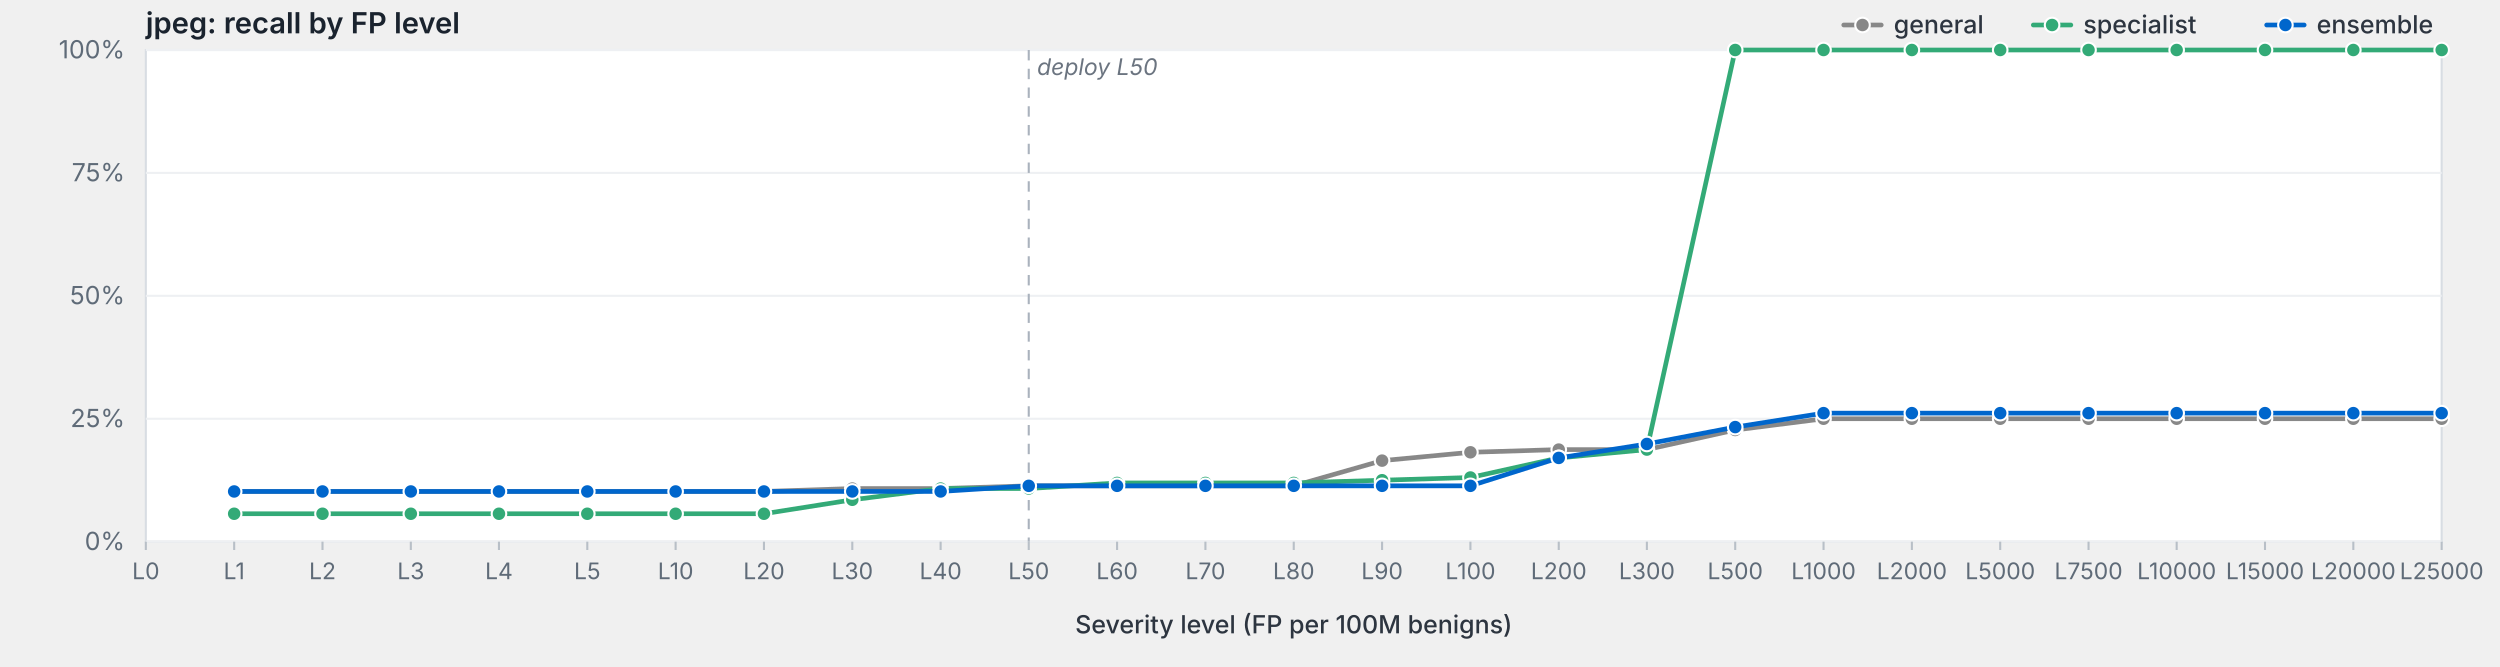
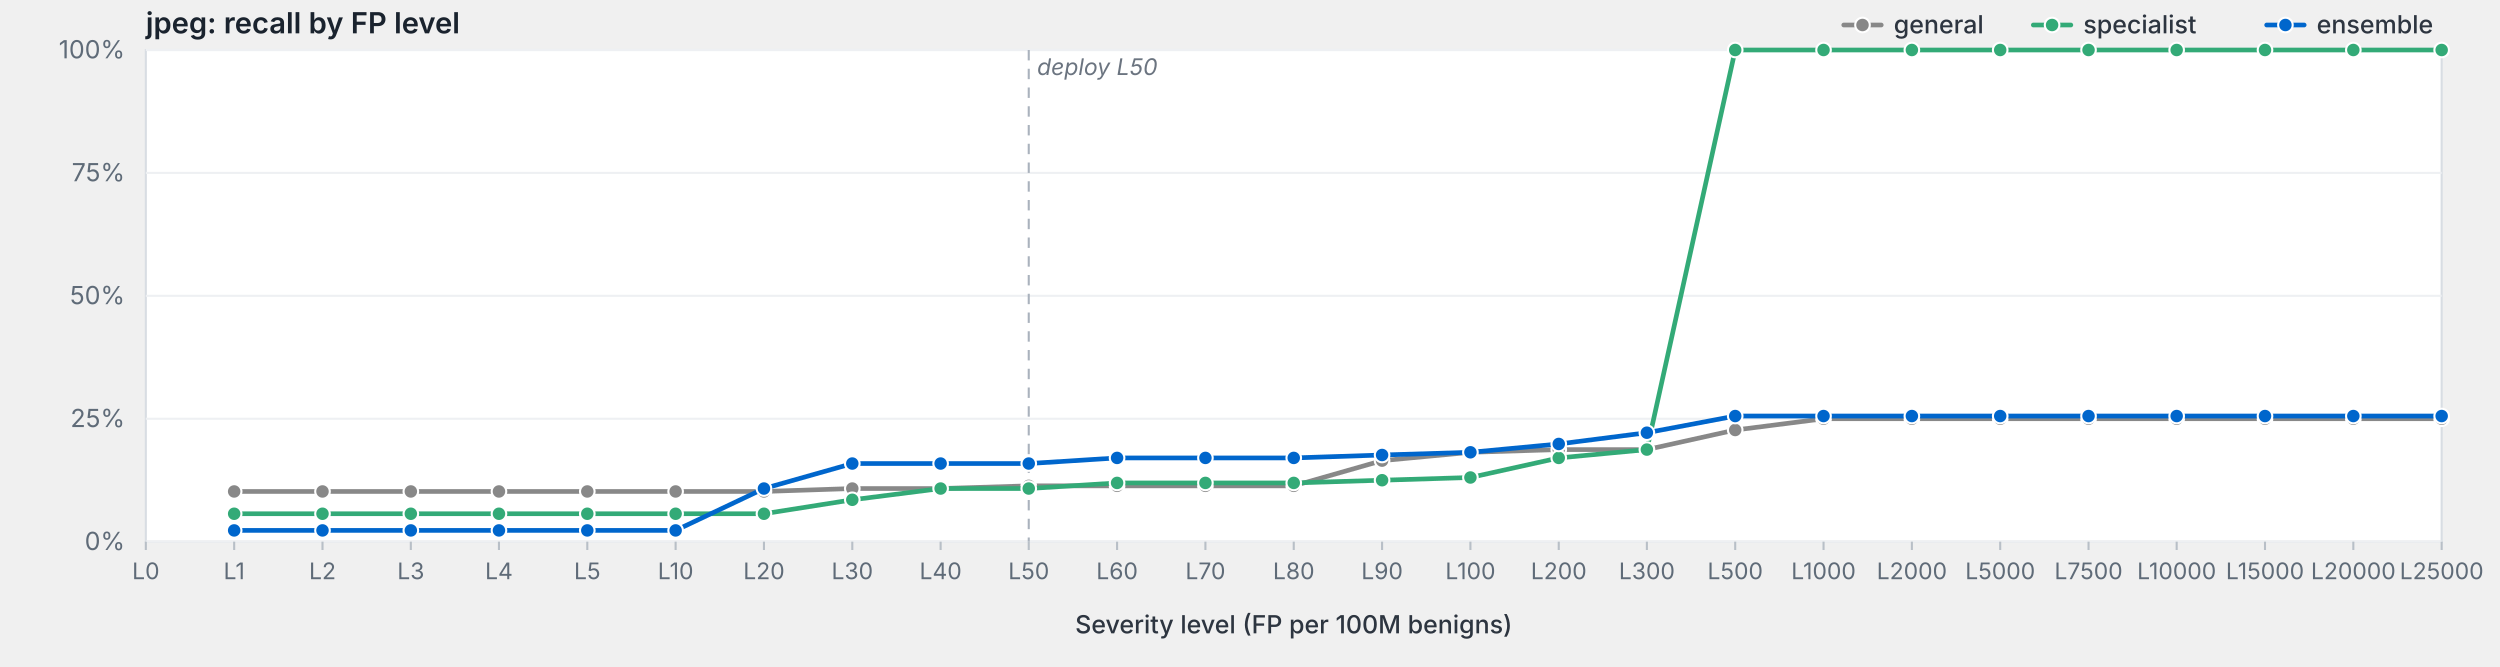
<svg xmlns="http://www.w3.org/2000/svg" viewBox="0 0 1200 320" width="1200" height="320" preserveAspectRatio="xMidYMid meet" role="img" aria-label="jpeg: recall by FP level">
  <style>svg { background: #fdfdfd; }.frame { fill: #fff; stroke: #d8dde3; stroke-width: 1; }.grid { stroke: #eef0f3; stroke-width: 1; }.tick { stroke: #b8bfc7; stroke-width: 1; }.axis-label { fill: #5f6b78; font-family: -apple-system, BlinkMacSystemFont, "Segoe UI", system-ui, sans-serif; font-size: 12px; }.x-label { fill: #5f6b78; font-family: -apple-system, BlinkMacSystemFont, "Segoe UI", system-ui, sans-serif; font-size: 11px; }.axis-title { fill: #2d3540; font-family: -apple-system, BlinkMacSystemFont, "Segoe UI", system-ui, sans-serif; font-size: 12px; font-weight: 500; }.title { fill: #1a232e; font-family: -apple-system, BlinkMacSystemFont, "Segoe UI", system-ui, sans-serif; font-size: 14px; font-weight: 600; }.deploy-marker { stroke: #aab2bd; stroke-width: 1; stroke-dasharray: 5,4; }.deploy-label { fill: #6b7480; font-family: -apple-system, BlinkMacSystemFont, "Segoe UI", system-ui, sans-serif; font-size: 11px; font-style: italic; }.curve { fill: none; stroke-width: 2.25; stroke-linejoin: round; stroke-linecap: round; }.marker { stroke: #fff; stroke-width: 1; }.legend-text { fill: #2d3540; font-family: -apple-system, BlinkMacSystemFont, "Segoe UI", system-ui, sans-serif; font-size: 12px; font-weight: 500; }</style>
  <text class="title" x="70" y="16">jpeg: recall by FP level</text>
  <rect class="frame" x="70" y="24" width="1102" height="236" />
  <line class="grid" x1="70" y1="260.0" x2="1172" y2="260.0" />
  <text class="axis-label" x="60" y="264.0" text-anchor="end">0%</text>
  <line class="grid" x1="70" y1="201.0" x2="1172" y2="201.0" />
  <text class="axis-label" x="60" y="205.0" text-anchor="end">25%</text>
  <line class="grid" x1="70" y1="142.0" x2="1172" y2="142.0" />
  <text class="axis-label" x="60" y="146.0" text-anchor="end">50%</text>
  <line class="grid" x1="70" y1="83.0" x2="1172" y2="83.0" />
  <text class="axis-label" x="60" y="87.0" text-anchor="end">75%</text>
  <line class="grid" x1="70" y1="24.0" x2="1172" y2="24.0" />
  <text class="axis-label" x="60" y="28.0" text-anchor="end">100%</text>
  <line class="deploy-marker" x1="493.8" y1="24" x2="493.8" y2="260" />
  <text class="deploy-label" x="497.8" y="36" text-anchor="start">deploy L50</text>
  <line class="tick" x1="70.0" y1="260" x2="70.0" y2="264" />
  <text class="x-label" x="70.0" y="278" text-anchor="middle">L0</text>
  <line class="tick" x1="112.4" y1="260" x2="112.4" y2="264" />
  <text class="x-label" x="112.4" y="278" text-anchor="middle">L1</text>
  <line class="tick" x1="154.8" y1="260" x2="154.8" y2="264" />
  <text class="x-label" x="154.8" y="278" text-anchor="middle">L2</text>
  <line class="tick" x1="197.2" y1="260" x2="197.2" y2="264" />
  <text class="x-label" x="197.2" y="278" text-anchor="middle">L3</text>
  <line class="tick" x1="239.5" y1="260" x2="239.5" y2="264" />
  <text class="x-label" x="239.5" y="278" text-anchor="middle">L4</text>
  <line class="tick" x1="281.9" y1="260" x2="281.9" y2="264" />
  <text class="x-label" x="281.9" y="278" text-anchor="middle">L5</text>
  <line class="tick" x1="324.3" y1="260" x2="324.3" y2="264" />
  <text class="x-label" x="324.3" y="278" text-anchor="middle">L10</text>
  <line class="tick" x1="366.7" y1="260" x2="366.7" y2="264" />
  <text class="x-label" x="366.7" y="278" text-anchor="middle">L20</text>
  <line class="tick" x1="409.1" y1="260" x2="409.1" y2="264" />
  <text class="x-label" x="409.1" y="278" text-anchor="middle">L30</text>
  <line class="tick" x1="451.5" y1="260" x2="451.5" y2="264" />
  <text class="x-label" x="451.5" y="278" text-anchor="middle">L40</text>
  <line class="tick" x1="493.8" y1="260" x2="493.8" y2="264" />
  <text class="x-label" x="493.8" y="278" text-anchor="middle">L50</text>
  <line class="tick" x1="536.2" y1="260" x2="536.2" y2="264" />
  <text class="x-label" x="536.2" y="278" text-anchor="middle">L60</text>
  <line class="tick" x1="578.6" y1="260" x2="578.6" y2="264" />
  <text class="x-label" x="578.6" y="278" text-anchor="middle">L70</text>
  <line class="tick" x1="621.0" y1="260" x2="621.0" y2="264" />
  <text class="x-label" x="621.0" y="278" text-anchor="middle">L80</text>
  <line class="tick" x1="663.4" y1="260" x2="663.4" y2="264" />
  <text class="x-label" x="663.4" y="278" text-anchor="middle">L90</text>
  <line class="tick" x1="705.8" y1="260" x2="705.8" y2="264" />
  <text class="x-label" x="705.8" y="278" text-anchor="middle">L100</text>
  <line class="tick" x1="748.2" y1="260" x2="748.2" y2="264" />
  <text class="x-label" x="748.2" y="278" text-anchor="middle">L200</text>
  <line class="tick" x1="790.5" y1="260" x2="790.5" y2="264" />
  <text class="x-label" x="790.5" y="278" text-anchor="middle">L300</text>
  <line class="tick" x1="832.9" y1="260" x2="832.9" y2="264" />
  <text class="x-label" x="832.9" y="278" text-anchor="middle">L500</text>
  <line class="tick" x1="875.3" y1="260" x2="875.3" y2="264" />
  <text class="x-label" x="875.3" y="278" text-anchor="middle">L1000</text>
  <line class="tick" x1="917.7" y1="260" x2="917.7" y2="264" />
  <text class="x-label" x="917.7" y="278" text-anchor="middle">L2000</text>
  <line class="tick" x1="960.1" y1="260" x2="960.1" y2="264" />
  <text class="x-label" x="960.1" y="278" text-anchor="middle">L5000</text>
  <line class="tick" x1="1002.5" y1="260" x2="1002.5" y2="264" />
  <text class="x-label" x="1002.5" y="278" text-anchor="middle">L7500</text>
  <line class="tick" x1="1044.8" y1="260" x2="1044.8" y2="264" />
  <text class="x-label" x="1044.8" y="278" text-anchor="middle">L10000</text>
  <line class="tick" x1="1087.2" y1="260" x2="1087.2" y2="264" />
  <text class="x-label" x="1087.2" y="278" text-anchor="middle">L15000</text>
  <line class="tick" x1="1129.6" y1="260" x2="1129.6" y2="264" />
  <text class="x-label" x="1129.6" y="278" text-anchor="middle">L20000</text>
  <line class="tick" x1="1172.0" y1="260" x2="1172.0" y2="264" />
  <text class="x-label" x="1172.0" y="278" text-anchor="middle">L25000</text>
  <text class="axis-title" x="621.0" y="304" text-anchor="middle">Severity level (FP per 100M benigns)</text>
  <path class="curve" d="M112.4,235.9 L154.8,235.9 L197.2,235.9 L239.5,235.9 L281.9,235.9 L324.3,235.9 L366.7,235.9 L409.1,234.5 L451.5,234.5 L493.8,233.2 L536.2,233.2 L578.6,233.2 L621.0,233.2 L663.4,221.1 L705.8,217.1 L748.2,215.8 L790.5,215.8 L832.9,206.4 L875.3,201.0 L917.7,201.0 L960.1,201.0 L1002.5,201.0 L1044.8,201.0 L1087.2,201.0 L1129.6,201.0 L1172.0,201.0" stroke="#888" />
  <circle class="marker" cx="112.4" cy="235.9" r="3.5" fill="#888" />
  <circle class="marker" cx="154.8" cy="235.9" r="3.5" fill="#888" />
  <circle class="marker" cx="197.2" cy="235.9" r="3.5" fill="#888" />
  <circle class="marker" cx="239.5" cy="235.9" r="3.5" fill="#888" />
  <circle class="marker" cx="281.9" cy="235.9" r="3.5" fill="#888" />
  <circle class="marker" cx="324.3" cy="235.9" r="3.5" fill="#888" />
  <circle class="marker" cx="366.7" cy="235.9" r="3.5" fill="#888" />
  <circle class="marker" cx="409.1" cy="234.5" r="3.5" fill="#888" />
  <circle class="marker" cx="451.5" cy="234.5" r="3.5" fill="#888" />
  <circle class="marker" cx="493.8" cy="233.2" r="3.5" fill="#888" />
  <circle class="marker" cx="536.2" cy="233.2" r="3.5" fill="#888" />
  <circle class="marker" cx="578.6" cy="233.2" r="3.5" fill="#888" />
  <circle class="marker" cx="621.0" cy="233.2" r="3.5" fill="#888" />
  <circle class="marker" cx="663.4" cy="221.1" r="3.5" fill="#888" />
  <circle class="marker" cx="705.8" cy="217.1" r="3.5" fill="#888" />
  <circle class="marker" cx="748.2" cy="215.8" r="3.5" fill="#888" />
  <circle class="marker" cx="790.5" cy="215.8" r="3.5" fill="#888" />
  <circle class="marker" cx="832.9" cy="206.4" r="3.5" fill="#888" />
  <circle class="marker" cx="875.3" cy="201.0" r="3.5" fill="#888" />
  <circle class="marker" cx="917.7" cy="201.0" r="3.5" fill="#888" />
  <circle class="marker" cx="960.1" cy="201.0" r="3.5" fill="#888" />
  <circle class="marker" cx="1002.5" cy="201.0" r="3.5" fill="#888" />
  <circle class="marker" cx="1044.8" cy="201.0" r="3.5" fill="#888" />
  <circle class="marker" cx="1087.2" cy="201.0" r="3.5" fill="#888" />
  <circle class="marker" cx="1129.6" cy="201.0" r="3.5" fill="#888" />
  <circle class="marker" cx="1172.0" cy="201.0" r="3.5" fill="#888" />
  <path class="curve" d="M112.4,246.6 L154.8,246.6 L197.2,246.6 L239.5,246.6 L281.9,246.6 L324.3,246.6 L366.7,246.6 L409.1,239.9 L451.5,234.5 L493.8,234.5 L536.2,231.8 L578.6,231.8 L621.0,231.8 L663.4,230.5 L705.8,229.2 L748.2,219.8 L790.5,215.8 L832.9,24.0 L875.3,24.0 L917.7,24.0 L960.1,24.0 L1002.5,24.0 L1044.8,24.0 L1087.2,24.0 L1129.6,24.0 L1172.0,24.0" stroke="#3a7" />
  <circle class="marker" cx="112.4" cy="246.6" r="3.5" fill="#3a7" />
  <circle class="marker" cx="154.8" cy="246.6" r="3.5" fill="#3a7" />
  <circle class="marker" cx="197.2" cy="246.6" r="3.5" fill="#3a7" />
  <circle class="marker" cx="239.5" cy="246.6" r="3.5" fill="#3a7" />
  <circle class="marker" cx="281.9" cy="246.6" r="3.5" fill="#3a7" />
  <circle class="marker" cx="324.3" cy="246.6" r="3.5" fill="#3a7" />
  <circle class="marker" cx="366.7" cy="246.6" r="3.5" fill="#3a7" />
  <circle class="marker" cx="409.1" cy="239.9" r="3.5" fill="#3a7" />
  <circle class="marker" cx="451.5" cy="234.5" r="3.5" fill="#3a7" />
  <circle class="marker" cx="493.8" cy="234.5" r="3.5" fill="#3a7" />
  <circle class="marker" cx="536.2" cy="231.8" r="3.5" fill="#3a7" />
  <circle class="marker" cx="578.6" cy="231.8" r="3.5" fill="#3a7" />
  <circle class="marker" cx="621.0" cy="231.8" r="3.5" fill="#3a7" />
  <circle class="marker" cx="663.4" cy="230.5" r="3.5" fill="#3a7" />
  <circle class="marker" cx="705.8" cy="229.2" r="3.5" fill="#3a7" />
  <circle class="marker" cx="748.2" cy="219.8" r="3.5" fill="#3a7" />
  <circle class="marker" cx="790.5" cy="215.8" r="3.5" fill="#3a7" />
  <circle class="marker" cx="832.9" cy="24.0" r="3.5" fill="#3a7" />
  <circle class="marker" cx="875.3" cy="24.0" r="3.5" fill="#3a7" />
  <circle class="marker" cx="917.7" cy="24.0" r="3.5" fill="#3a7" />
  <circle class="marker" cx="960.1" cy="24.0" r="3.5" fill="#3a7" />
  <circle class="marker" cx="1002.5" cy="24.0" r="3.5" fill="#3a7" />
  <circle class="marker" cx="1044.8" cy="24.0" r="3.5" fill="#3a7" />
  <circle class="marker" cx="1087.2" cy="24.0" r="3.5" fill="#3a7" />
  <circle class="marker" cx="1129.6" cy="24.0" r="3.5" fill="#3a7" />
  <circle class="marker" cx="1172.0" cy="24.0" r="3.5" fill="#3a7" />
-   <path class="curve" d="M112.4,235.9 L154.8,235.9 L197.2,235.9 L239.5,235.9 L281.9,235.9 L324.3,235.9 L366.7,235.9 L409.1,235.9 L451.5,235.9 L493.8,233.2 L536.2,233.2 L578.6,233.2 L621.0,233.2 L663.4,233.2 L705.8,233.2 L748.2,219.8 L790.5,213.1 L832.9,205.0 L875.3,198.3 L917.7,198.3 L960.1,198.3 L1002.5,198.3 L1044.8,198.3 L1087.2,198.3 L1129.6,198.3 L1172.0,198.3" stroke="#06c" />
-   <circle class="marker" cx="112.4" cy="235.9" r="3.5" fill="#06c" />
-   <circle class="marker" cx="154.8" cy="235.9" r="3.5" fill="#06c" />
-   <circle class="marker" cx="197.2" cy="235.9" r="3.5" fill="#06c" />
-   <circle class="marker" cx="239.5" cy="235.9" r="3.5" fill="#06c" />
-   <circle class="marker" cx="281.9" cy="235.9" r="3.5" fill="#06c" />
-   <circle class="marker" cx="324.3" cy="235.9" r="3.5" fill="#06c" />
-   <circle class="marker" cx="366.7" cy="235.9" r="3.5" fill="#06c" />
-   <circle class="marker" cx="409.1" cy="235.9" r="3.5" fill="#06c" />
-   <circle class="marker" cx="451.5" cy="235.9" r="3.5" fill="#06c" />
-   <circle class="marker" cx="493.8" cy="233.2" r="3.5" fill="#06c" />
-   <circle class="marker" cx="536.2" cy="233.2" r="3.5" fill="#06c" />
-   <circle class="marker" cx="578.6" cy="233.2" r="3.5" fill="#06c" />
-   <circle class="marker" cx="621.0" cy="233.2" r="3.5" fill="#06c" />
-   <circle class="marker" cx="663.4" cy="233.2" r="3.5" fill="#06c" />
-   <circle class="marker" cx="705.8" cy="233.2" r="3.5" fill="#06c" />
-   <circle class="marker" cx="748.2" cy="219.8" r="3.5" fill="#06c" />
-   <circle class="marker" cx="790.5" cy="213.1" r="3.5" fill="#06c" />
-   <circle class="marker" cx="832.9" cy="205.0" r="3.5" fill="#06c" />
-   <circle class="marker" cx="875.3" cy="198.3" r="3.5" fill="#06c" />
-   <circle class="marker" cx="917.7" cy="198.3" r="3.5" fill="#06c" />
-   <circle class="marker" cx="960.1" cy="198.3" r="3.5" fill="#06c" />
-   <circle class="marker" cx="1002.5" cy="198.3" r="3.5" fill="#06c" />
-   <circle class="marker" cx="1044.8" cy="198.3" r="3.5" fill="#06c" />
-   <circle class="marker" cx="1087.2" cy="198.3" r="3.5" fill="#06c" />
-   <circle class="marker" cx="1129.6" cy="198.3" r="3.5" fill="#06c" />
-   <circle class="marker" cx="1172.0" cy="198.3" r="3.5" fill="#06c" />
+   <path class="curve" d="M112.4,254.6 L154.8,254.6 L197.2,254.6 L239.5,254.6 L281.9,254.6 L324.3,254.6 L366.7,234.5 L409.1,222.5 L451.5,222.5 L493.8,222.5 L536.2,219.8 L578.6,219.8 L621.0,219.8 L663.4,218.4 L705.8,217.1 L748.2,213.1 L790.5,207.7 L832.9,199.7 L875.3,199.7 L917.7,199.7 L960.1,199.7 L1002.5,199.7 L1044.8,199.7 L1087.2,199.7 L1129.6,199.7 L1172.0,199.7" stroke="#06c" />
+   <circle class="marker" cx="112.4" cy="254.6" r="3.5" fill="#06c" />
+   <circle class="marker" cx="154.8" cy="254.6" r="3.5" fill="#06c" />
+   <circle class="marker" cx="197.2" cy="254.6" r="3.5" fill="#06c" />
+   <circle class="marker" cx="239.5" cy="254.6" r="3.5" fill="#06c" />
+   <circle class="marker" cx="281.9" cy="254.6" r="3.5" fill="#06c" />
+   <circle class="marker" cx="324.3" cy="254.6" r="3.5" fill="#06c" />
+   <circle class="marker" cx="366.7" cy="234.5" r="3.5" fill="#06c" />
+   <circle class="marker" cx="409.1" cy="222.5" r="3.5" fill="#06c" />
+   <circle class="marker" cx="451.5" cy="222.5" r="3.5" fill="#06c" />
+   <circle class="marker" cx="493.8" cy="222.5" r="3.5" fill="#06c" />
+   <circle class="marker" cx="536.2" cy="219.8" r="3.5" fill="#06c" />
+   <circle class="marker" cx="578.6" cy="219.8" r="3.5" fill="#06c" />
+   <circle class="marker" cx="621.0" cy="219.8" r="3.5" fill="#06c" />
+   <circle class="marker" cx="663.4" cy="218.4" r="3.5" fill="#06c" />
+   <circle class="marker" cx="705.8" cy="217.1" r="3.5" fill="#06c" />
+   <circle class="marker" cx="748.2" cy="213.1" r="3.5" fill="#06c" />
+   <circle class="marker" cx="790.5" cy="207.7" r="3.5" fill="#06c" />
+   <circle class="marker" cx="832.9" cy="199.7" r="3.5" fill="#06c" />
+   <circle class="marker" cx="875.3" cy="199.7" r="3.5" fill="#06c" />
+   <circle class="marker" cx="917.7" cy="199.7" r="3.5" fill="#06c" />
+   <circle class="marker" cx="960.1" cy="199.7" r="3.5" fill="#06c" />
+   <circle class="marker" cx="1002.5" cy="199.7" r="3.5" fill="#06c" />
+   <circle class="marker" cx="1044.8" cy="199.7" r="3.5" fill="#06c" />
+   <circle class="marker" cx="1087.2" cy="199.7" r="3.5" fill="#06c" />
+   <circle class="marker" cx="1129.6" cy="199.7" r="3.5" fill="#06c" />
+   <circle class="marker" cx="1172.0" cy="199.7" r="3.5" fill="#06c" />
  <line x1="1088.0" y1="12.0" x2="1106.0" y2="12.0" stroke="#06c" stroke-width="2.25" stroke-linecap="round" />
  <circle cx="1097.0" cy="12.0" r="3.5" fill="#06c" stroke="#fff" stroke-width="1" />
  <text class="legend-text" x="1112.0" y="16.0">ensemble</text>
  <line x1="976.0" y1="12.0" x2="994.0" y2="12.0" stroke="#3a7" stroke-width="2.25" stroke-linecap="round" />
  <circle cx="985.0" cy="12.0" r="3.5" fill="#3a7" stroke="#fff" stroke-width="1" />
  <text class="legend-text" x="1000.0" y="16.0">specialist</text>
  <line x1="885.0" y1="12.0" x2="903.0" y2="12.0" stroke="#888" stroke-width="2.25" stroke-linecap="round" />
  <circle cx="894.0" cy="12.0" r="3.5" fill="#888" stroke="#fff" stroke-width="1" />
  <text class="legend-text" x="909.0" y="16.0">general</text>
</svg>
